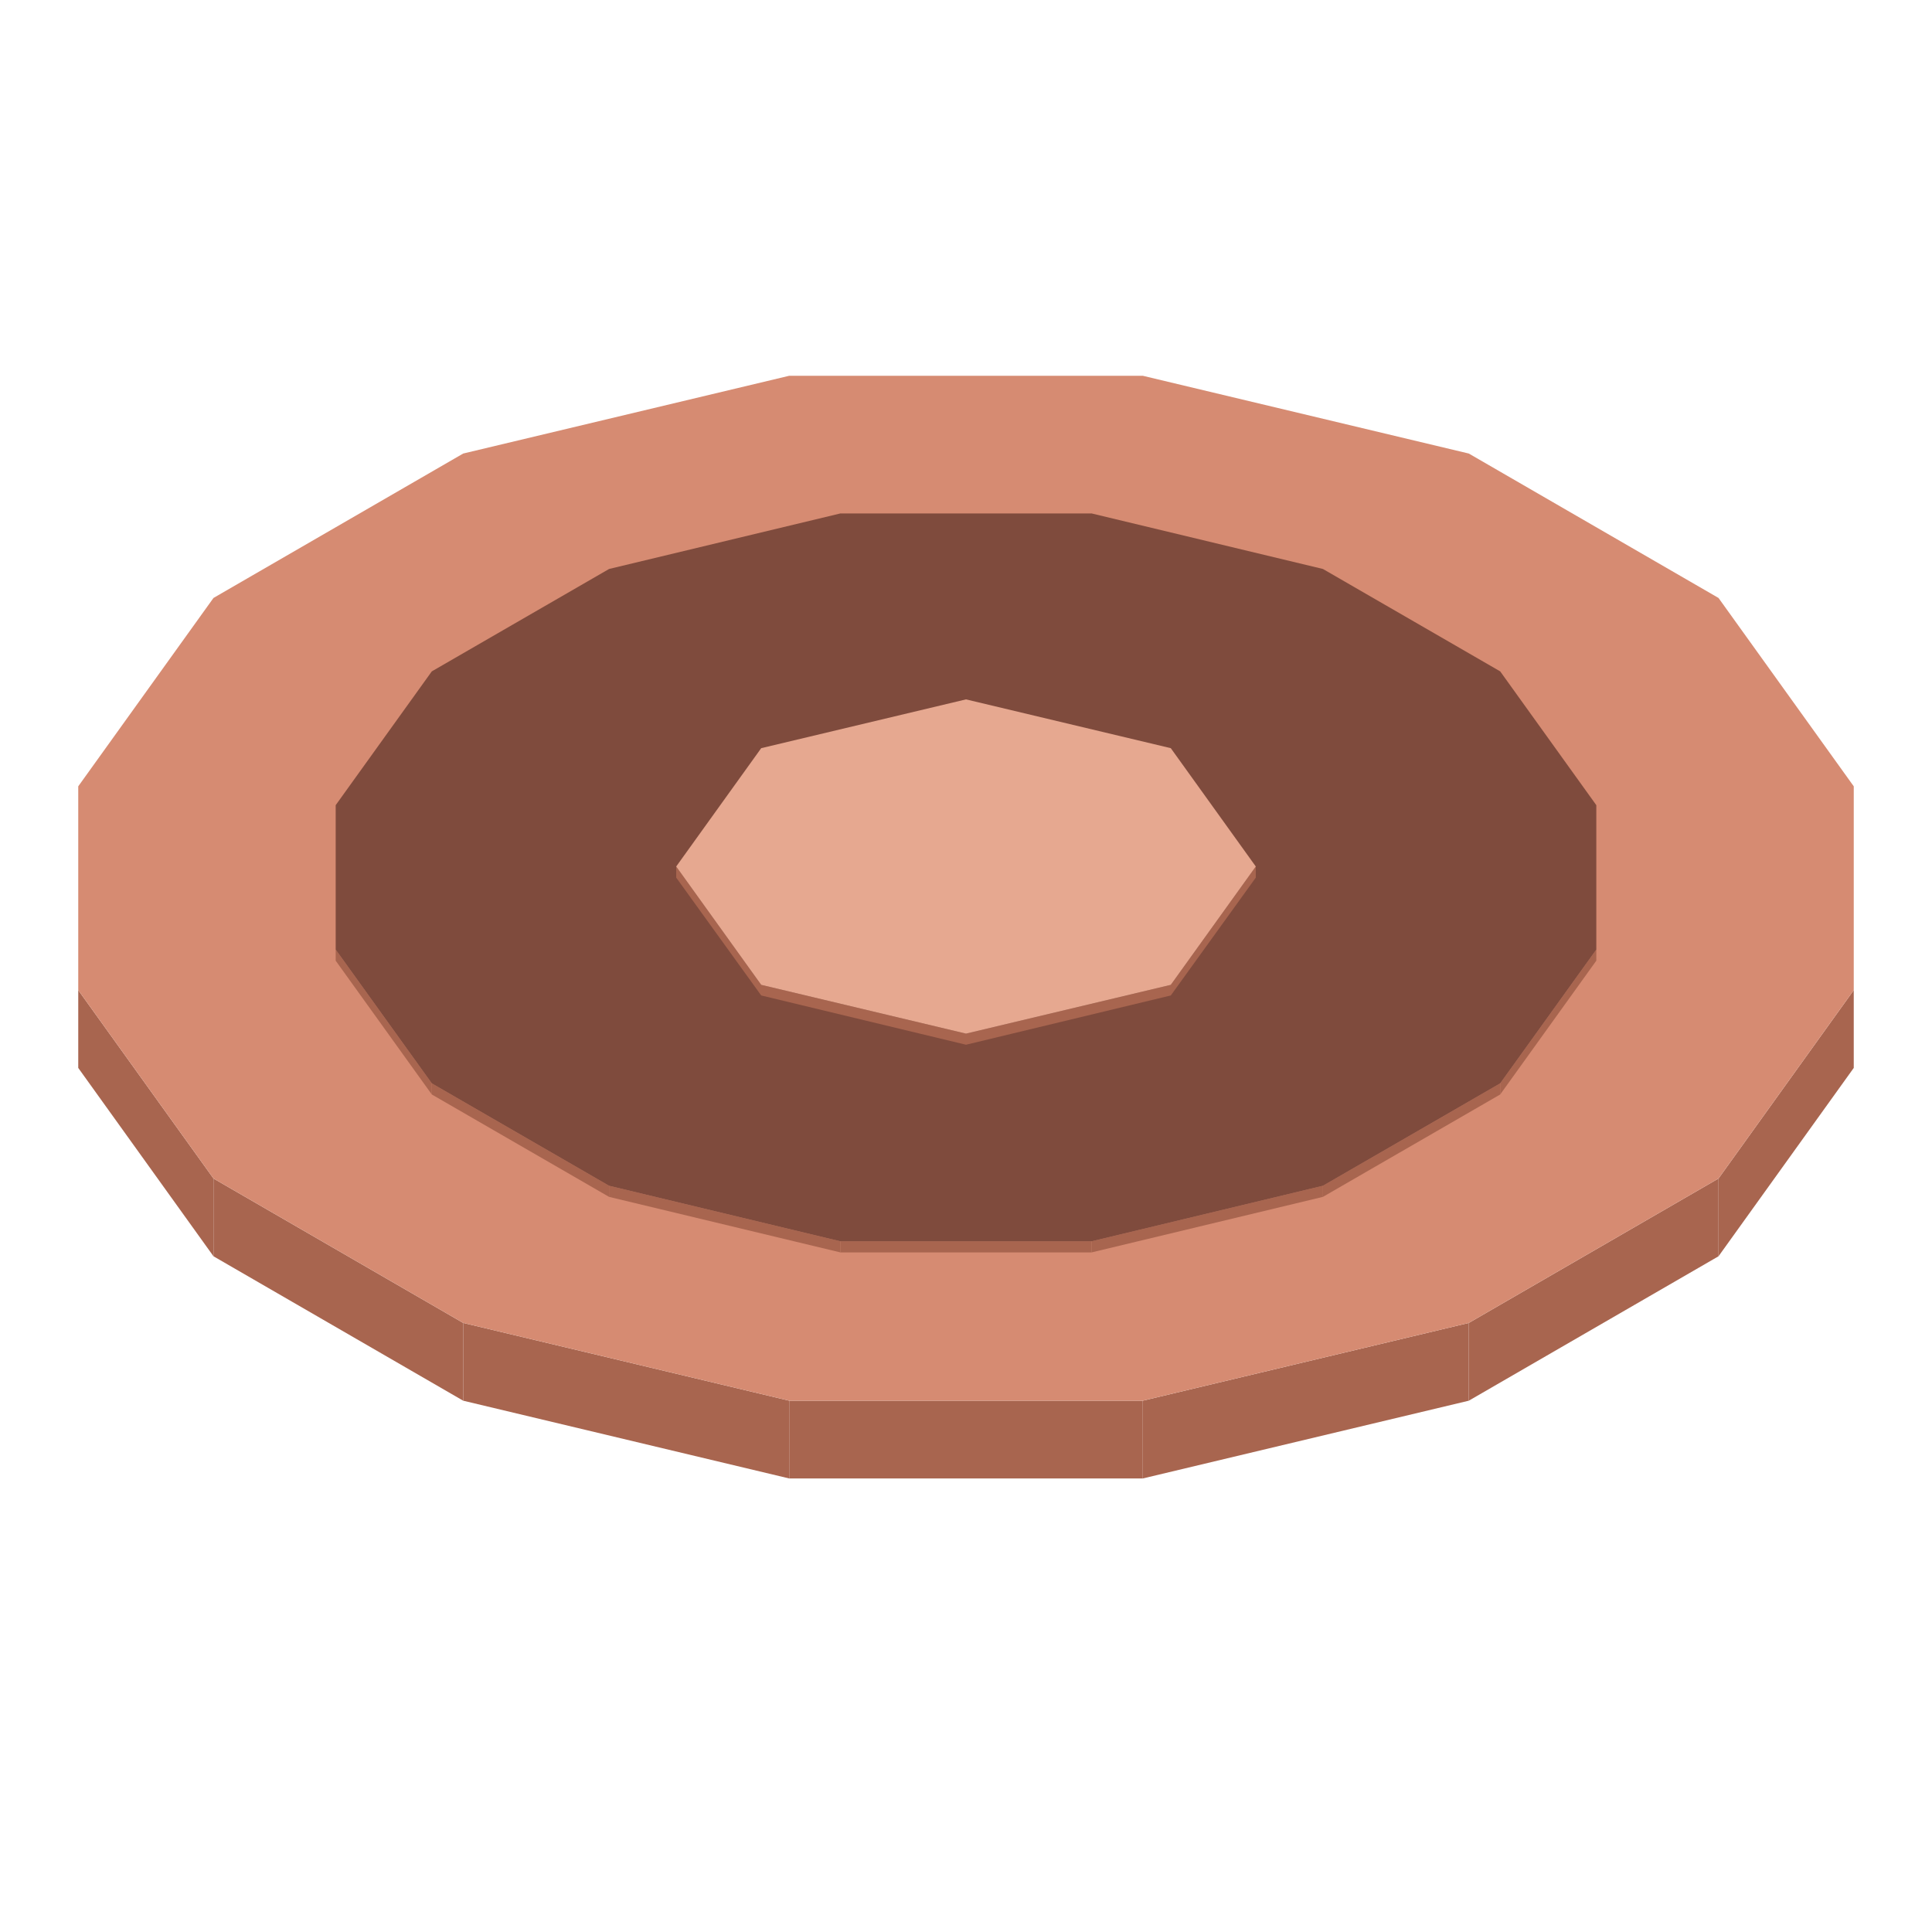
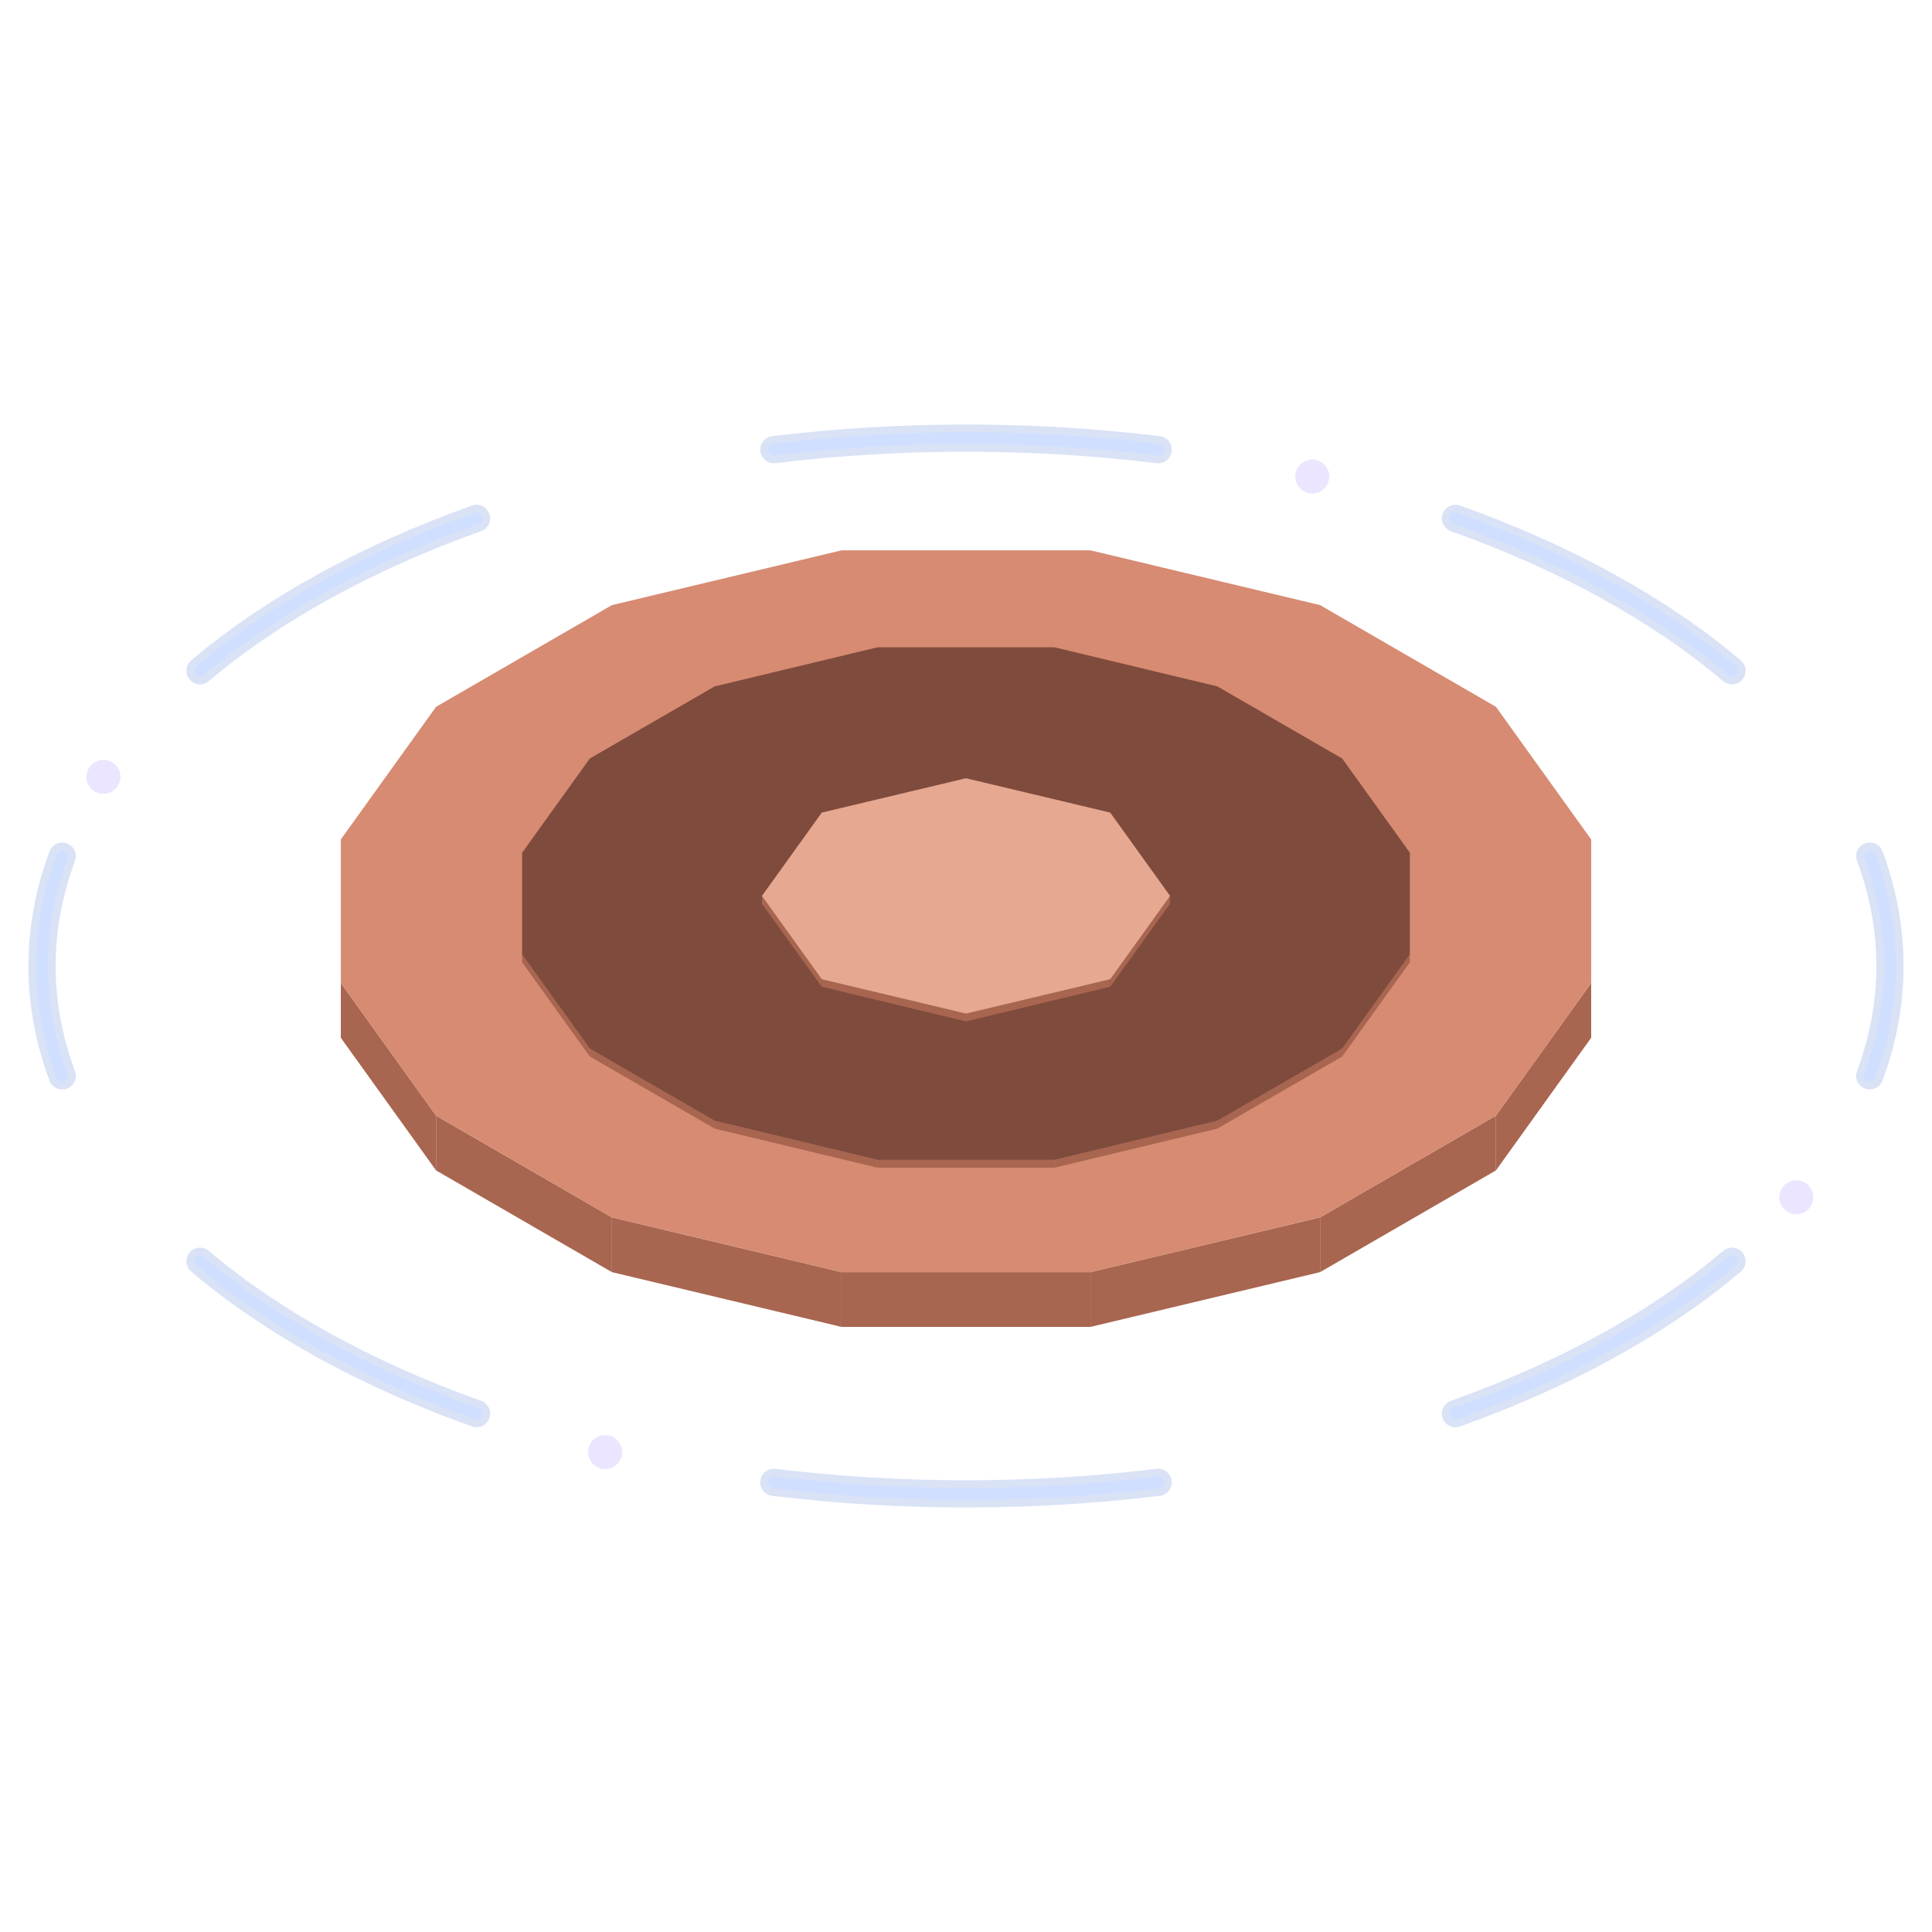
- <svg xmlns="http://www.w3.org/2000/svg" width="175" height="175" viewBox="0 0 400 400">
-   <polygon fill="#a8654f" points="355.8,244 383.8,205 383.8,221.1 355.8,260.1" />
-   <polygon fill="#a8654f" points="304.1,273.9 355.8,244 355.8,260.1 304.1,290" />
-   <polygon fill="#a8654f" points="236.6,290 304.1,273.9 304.1,290 236.6,306.1" />
-   <polygon fill="#a8654f" points="163.4,290 236.6,290 236.6,306.1 163.4,306.1" />
-   <polygon fill="#a8654f" points="95.9,273.9 163.4,290 163.4,306.1 95.9,290" />
-   <polygon fill="#a8654f" points="44.2,244 95.9,273.9 95.9,290 44.2,260.1" />
-   <polygon fill="#a8654f" points="16.2,205 44.2,244 44.2,260.1 16.2,221.1" />
-   <polygon fill="#d68b72" points="95.9,93.9 163.4,77.8 236.6,77.8 304.1,93.9 355.8,123.8 383.8,162.8 383.8,205 355.8,244 304.1,273.9 236.6,290 163.4,290 95.9,273.9 44.2,244 16.2,205 16.2,162.8 44.2,123.8" />
-   <polygon fill="#181425" points="222.7,175.9 222.7,182.9 216.6,189 206.6,194.7 196.4,196.5 188.1,190.1 194.7,189.4 200.8,188.5 208.3,184.2 211.4,181.2 211.4,177.6 208.3,174.6 203.2,172.8 196.9,172.8 191.7,174.6 184.2,178.9 182.8,182.5 181.4,186.3 170.5,181.5 173.5,175.6 183.4,169.8 193.9,166.3 206.1,166.3 216.6,169.8" />
-   <polygon fill="#f0bd68" points="192.4,178.8 195.1,177.9 198.3,177.9 201,178.8 202.6,180.4 202.6,182.2 201,183.8 198.3,184.7 195.1,184.7 192.4,183.8 190.8,182.2 190.8,180.4" />
-   <polygon fill="#a8654f" points="310.6,224.3 330.5,196.6 330.5,198.9 310.6,226.6" />
-   <polygon fill="#a8654f" points="273.9,245.5 310.6,224.3 310.6,226.6 273.9,247.8" />
-   <polygon fill="#a8654f" points="226,257 273.9,245.5 273.9,247.8 226,259.3" />
-   <polygon fill="#a8654f" points="174,257 226,257 226,259.3 174,259.3" />
-   <polygon fill="#a8654f" points="126.1,245.5 174,257 174,259.3 126.1,247.8" />
-   <polygon fill="#a8654f" points="89.4,224.3 126.1,245.5 126.1,247.8 89.4,226.6" />
-   <polygon fill="#a8654f" points="69.5,196.6 89.4,224.3 89.4,226.6 69.5,198.9" />
-   <polygon fill="#7f4b3d" points="126.1,117.8 174,106.3 226,106.3 273.9,117.8 310.6,139 330.5,166.7 330.5,196.6 310.6,224.3 273.9,245.5 226,257 174,257 126.1,245.5 89.4,224.3 69.5,196.6 69.5,166.7 89.4,139" />
-   <polygon fill="#a8654f" points="242.4,203.9 260,179.4 260,181.7 242.4,206.1" />
-   <polygon fill="#a8654f" points="200,214 242.4,203.9 242.4,206.1 200,216.3" />
-   <polygon fill="#a8654f" points="157.6,203.9 200,214 200,216.3 157.6,206.1" />
-   <polygon fill="#a8654f" points="140,179.4 157.6,203.9 157.6,206.1 140,181.7" />
-   <polygon fill="#e6a890" points="157.6,154.9 200,144.8 242.4,154.9 260,179.4 242.4,203.9 200,214 157.6,203.9 140,179.4" />
+ <svg xmlns="http://www.w3.org/2000/svg" width="248.5" height="248.5" viewBox="0 0 568 568">
+   <g opacity="0.46">
+     <path d="M549.7 251.7A271.6 155.2 0 0 1 549.7 316.3M509.2 370.8A271.6 155.2 0 0 1 427.9 415.6M340.5 435.8A271.6 155.2 0 0 1 227.5 435.8M140.1 415.6A271.6 155.2 0 0 1 58.8 370.8M18.3 316.3A271.6 155.2 0 0 1 18.3 251.7M58.8 197.2A271.6 155.2 0 0 1 140.1 152.4M227.5 132.2A271.6 155.2 0 0 1 340.5 132.2M427.9 152.4A271.6 155.2 0 0 1 509.2 197.2" fill="none" stroke="#4c74d6" stroke-width="8" stroke-opacity="0.45" stroke-linecap="round" />
+     <path d="M549.7 251.7A271.6 155.2 0 0 1 549.7 316.3M509.2 370.8A271.6 155.2 0 0 1 427.9 415.6M340.5 435.8A271.6 155.2 0 0 1 227.5 435.8M140.1 415.6A271.6 155.2 0 0 1 58.8 370.8M18.3 316.3A271.6 155.2 0 0 1 18.3 251.7M58.8 197.2A271.6 155.2 0 0 1 140.1 152.4M227.5 132.2A271.6 155.2 0 0 1 340.5 132.2M427.9 152.4A271.6 155.2 0 0 1 509.2 197.2" fill="none" stroke="#99baff" stroke-width="3.5" stroke-linecap="round" />
+     <g fill="#d6c7ff">
+       <circle cx="528.1" cy="352" r="5" />
+       <circle cx="177.9" cy="426.9" r="5" />
+       <circle cx="30.4" cy="228.4" r="5" />
+       <circle cx="385.8" cy="140.1" r="5" />
+     </g>
+   </g>
+   <g transform="translate(84 84)">
+     <polygon fill="#a8654f" points="355.8,244 383.8,205 383.8,221.1 355.8,260.1" />
+     <polygon fill="#a8654f" points="304.1,273.9 355.8,244 355.8,260.1 304.1,290" />
+     <polygon fill="#a8654f" points="236.6,290 304.1,273.9 304.1,290 236.6,306.1" />
+     <polygon fill="#a8654f" points="163.4,290 236.6,290 236.6,306.1 163.4,306.1" />
+     <polygon fill="#a8654f" points="95.9,273.9 163.4,290 163.4,306.1 95.9,290" />
+     <polygon fill="#a8654f" points="44.2,244 95.9,273.9 95.9,290 44.2,260.1" />
+     <polygon fill="#a8654f" points="16.2,205 44.2,244 44.2,260.1 16.2,221.1" />
+     <polygon fill="#d68b72" points="95.9,93.9 163.4,77.8 236.6,77.8 304.1,93.9 355.8,123.8 383.8,162.8 383.8,205 355.8,244 304.1,273.9 236.6,290 163.4,290 95.9,273.9 44.2,244 16.2,205 16.2,162.8 44.2,123.8" />
+     <polygon fill="#181425" points="222.7,175.9 222.7,182.9 216.6,189 206.6,194.7 196.4,196.5 188.1,190.1 194.7,189.4 200.8,188.5 208.3,184.2 211.4,181.2 211.4,177.6 208.3,174.6 203.2,172.8 196.9,172.8 191.7,174.6 184.2,178.9 182.8,182.5 181.4,186.3 170.5,181.5 173.5,175.6 183.4,169.8 193.9,166.3 206.1,166.3 216.6,169.8" />
+     <polygon fill="#f0bd68" points="192.4,178.8 195.1,177.9 198.3,177.9 201,178.8 202.6,180.4 202.6,182.2 201,183.8 198.3,184.7 195.1,184.7 192.4,183.8 190.8,182.2 190.8,180.4" />
+     <polygon fill="#a8654f" points="310.6,224.3 330.5,196.6 330.5,198.9 310.6,226.6" />
+     <polygon fill="#a8654f" points="273.9,245.5 310.6,224.3 310.6,226.6 273.9,247.8" />
+     <polygon fill="#a8654f" points="226,257 273.9,245.5 273.9,247.8 226,259.3" />
+     <polygon fill="#a8654f" points="174,257 226,257 226,259.3 174,259.3" />
+     <polygon fill="#a8654f" points="126.1,245.5 174,257 174,259.3 126.1,247.8" />
+     <polygon fill="#a8654f" points="89.4,224.3 126.1,245.5 126.1,247.8 89.4,226.6" />
+     <polygon fill="#a8654f" points="69.5,196.6 89.4,224.3 89.4,226.6 69.5,198.9" />
+     <polygon fill="#7f4b3d" points="126.1,117.8 174,106.3 226,106.3 273.9,117.8 310.6,139 330.5,166.7 330.5,196.6 310.6,224.3 273.9,245.5 226,257 174,257 126.1,245.5 89.4,224.3 69.5,196.6 69.5,166.7 89.4,139" />
+     <polygon fill="#a8654f" points="242.4,203.9 260,179.4 260,181.7 242.4,206.1" />
+     <polygon fill="#a8654f" points="200,214 242.4,203.9 242.4,206.1 200,216.3" />
+     <polygon fill="#a8654f" points="157.6,203.9 200,214 200,216.3 157.6,206.1" />
+     <polygon fill="#a8654f" points="140,179.4 157.6,203.9 157.6,206.1 140,181.7" />
+     <polygon fill="#e6a890" points="157.6,154.9 200,144.8 242.4,154.9 260,179.4 242.4,203.9 200,214 157.6,203.9 140,179.4" />
+   </g>
</svg>
